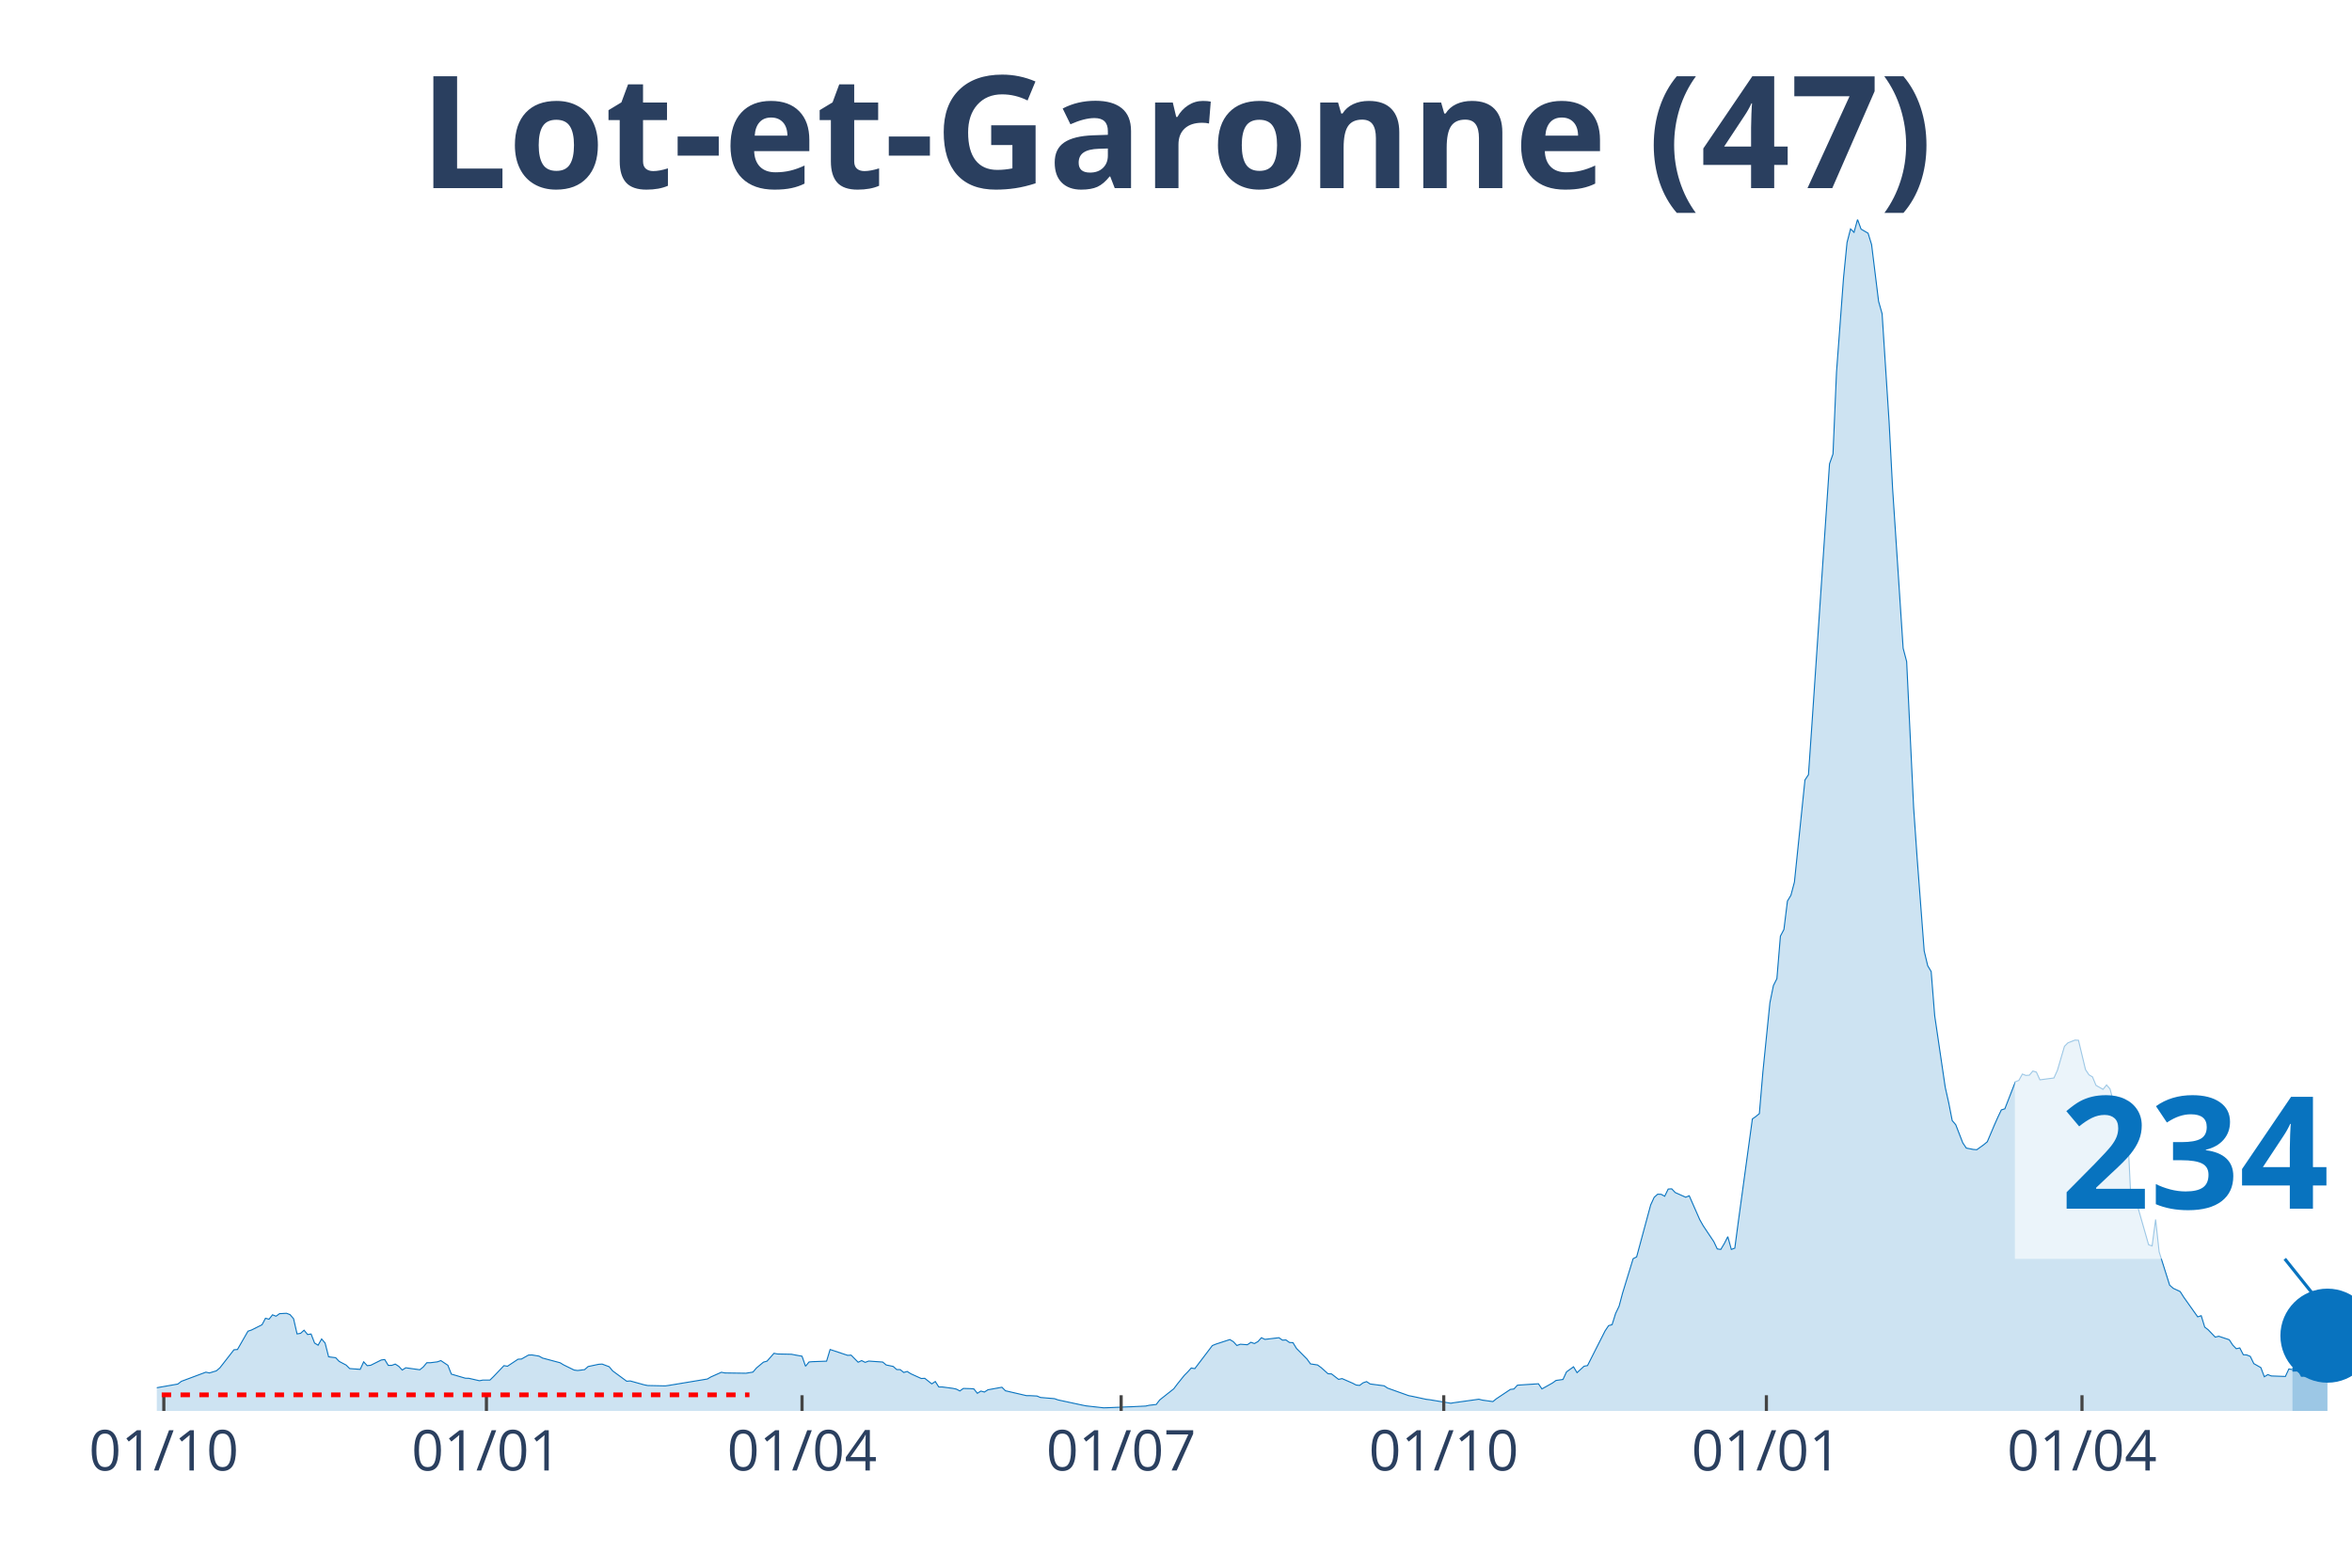
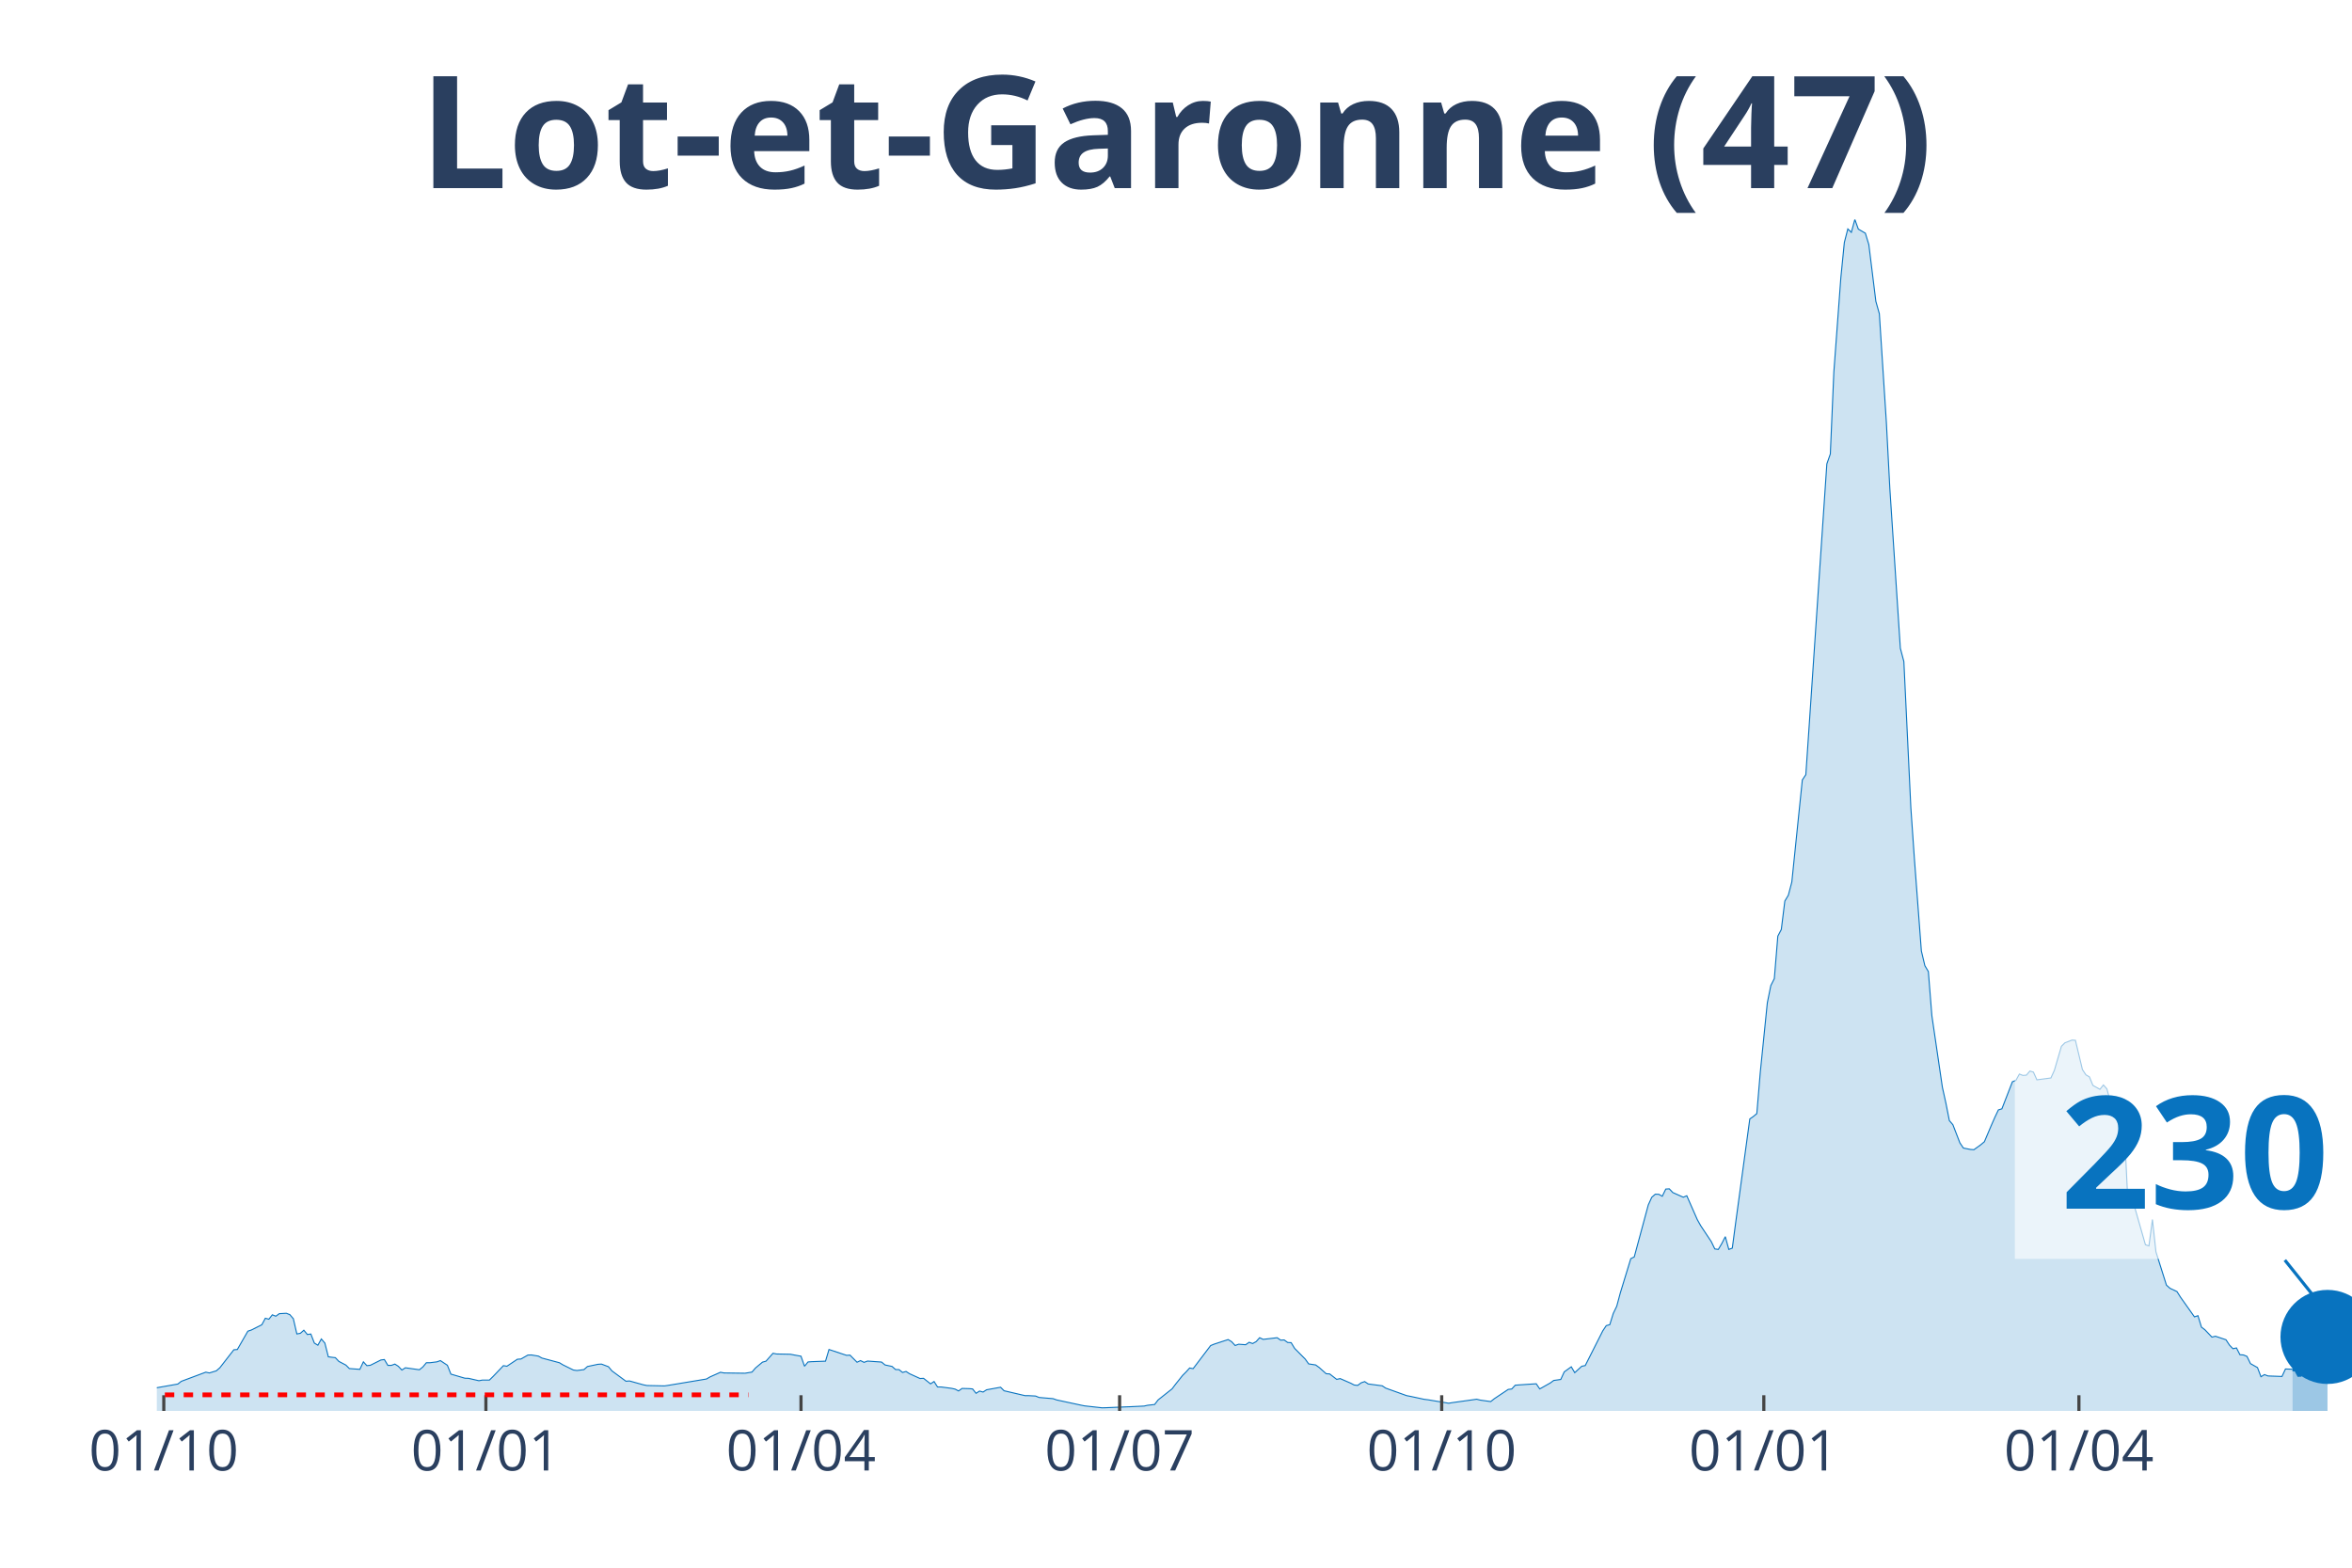
<svg xmlns="http://www.w3.org/2000/svg" class="main-svg" width="1125" height="750" style="" viewBox="0 0 750 500">
  <rect x="0" y="0" width="750" height="500" style="fill: rgb(0, 0, 0); fill-opacity: 0;" />
-   <defs id="defs-84e6a5">
+   <defs id="defs-ca5b47">
    <g class="clips">
-       <clipPath id="clip84e6a5xyplot" class="plotclip">
+       <clipPath id="clipca5b47xyplot" class="plotclip">
        <rect width="700" height="380" />
      </clipPath>
-       <clipPath class="axesclip" id="clip84e6a5x">
+       <clipPath class="axesclip" id="clipca5b47x">
        <rect x="50" y="0" width="700" height="500" />
      </clipPath>
-       <clipPath class="axesclip" id="clip84e6a5y">
+       <clipPath class="axesclip" id="clipca5b47y">
        <rect x="0" y="70" width="750" height="380" />
      </clipPath>
-       <clipPath class="axesclip" id="clip84e6a5xy">
+       <clipPath class="axesclip" id="clipca5b47xy">
        <rect x="50" y="70" width="700" height="380" />
      </clipPath>
    </g>
    <g class="gradients" />
  </defs>
  <g class="bglayer">
    <rect class="bg" x="50" y="70" width="700" height="380" style="fill: rgb(0, 0, 0); fill-opacity: 0; stroke-width: 0;" />
  </g>
  <g class="layer-below">
    <g class="imagelayer" />
    <g class="shapelayer" />
  </g>
  <g class="cartesianlayer">
    <g class="subplot xy">
      <g class="layer-subplot">
        <g class="shapelayer" />
        <g class="imagelayer" />
      </g>
      <g class="gridlayer">
        <g class="x">
-           <path class="xgrid crisp" transform="translate(52.24,0)" d="M0,70v380" style="stroke: rgb(255, 255, 255); stroke-opacity: 1; stroke-width: 1px;" />
-           <path class="xgrid crisp" transform="translate(155.11,0)" d="M0,70v380" style="stroke: rgb(255, 255, 255); stroke-opacity: 1; stroke-width: 1px;" />
-           <path class="xgrid crisp" transform="translate(255.75,0)" d="M0,70v380" style="stroke: rgb(255, 255, 255); stroke-opacity: 1; stroke-width: 1px;" />
-           <path class="xgrid crisp" transform="translate(357.51,0)" d="M0,70v380" style="stroke: rgb(255, 255, 255); stroke-opacity: 1; stroke-width: 1px;" />
-           <path class="xgrid crisp" transform="translate(460.38,0)" d="M0,70v380" style="stroke: rgb(255, 255, 255); stroke-opacity: 1; stroke-width: 1px;" />
-           <path class="xgrid crisp" transform="translate(563.26,0)" d="M0,70v380" style="stroke: rgb(255, 255, 255); stroke-opacity: 1; stroke-width: 1px;" />
-           <path class="xgrid crisp" transform="translate(663.9,0)" d="M0,70v380" style="stroke: rgb(255, 255, 255); stroke-opacity: 1; stroke-width: 1px;" />
+           <path class="xgrid crisp" transform="translate(52.23,0)" d="M0,70v380" style="stroke: rgb(255, 255, 255); stroke-opacity: 1; stroke-width: 1px;" />
+           <path class="xgrid crisp" transform="translate(154.94,0)" d="M0,70v380" style="stroke: rgb(255, 255, 255); stroke-opacity: 1; stroke-width: 1px;" />
+           <path class="xgrid crisp" transform="translate(255.42,0)" d="M0,70v380" style="stroke: rgb(255, 255, 255); stroke-opacity: 1; stroke-width: 1px;" />
+           <path class="xgrid crisp" transform="translate(357.02,0)" d="M0,70v380" style="stroke: rgb(255, 255, 255); stroke-opacity: 1; stroke-width: 1px;" />
+           <path class="xgrid crisp" transform="translate(459.73,0)" d="M0,70v380" style="stroke: rgb(255, 255, 255); stroke-opacity: 1; stroke-width: 1px;" />
+           <path class="xgrid crisp" transform="translate(562.44,0)" d="M0,70v380" style="stroke: rgb(255, 255, 255); stroke-opacity: 1; stroke-width: 1px;" />
+           <path class="xgrid crisp" transform="translate(662.92,0)" d="M0,70v380" style="stroke: rgb(255, 255, 255); stroke-opacity: 1; stroke-width: 1px;" />
        </g>
        <g class="y" />
      </g>
      <g class="zerolinelayer" />
      <path class="xlines-below" />
      <path class="ylines-below" />
      <g class="overlines-below" />
      <g class="xaxislayer-below" />
      <g class="yaxislayer-below" />
      <g class="overaxes-below" />
-       <g class="plot" transform="translate(50, 70)" clip-path="url('#clip84e6a5xyplot')">
+       <g class="plot" transform="translate(50, 70)" clip-path="url('#clipca5b47xyplot')">
        <g class="scatterlayer mlayer">
-           <g class="trace scatter tracefba216" style="stroke-miterlimit: 2;">
+           <g class="trace scatter trace626e52" style="stroke-miterlimit: 2;">
            <g class="fills">
              <g>
-                 <path class="js-fill" d="M680.99,380L-152.08,380L-152.08,379.81L-51.44,378.91L-50.32,378.48L-40.26,374.88L-39.14,375.06L-35.78,375.31L-34.66,374.91L-26.84,373.11L-25.72,373.26L-15.65,374.41L-14.54,374.26L-12.3,373.88L-11.18,373.14L-6.71,373.42L-5.59,373.39L-2.24,373.04L-1.12,372.8L6.71,371.43L7.83,370.56L15.65,367.64L16.77,367.89L19.01,367.21L20.13,366.24L24.6,360.5L25.72,360.41L29.07,354.57L30.19,354.2L33.55,352.52L34.66,350.44L35.78,350.75L36.9,349.35L38.02,349.79L39.14,348.98L41.37,348.86L42.49,349.29L43.61,350.59L44.73,355.44L45.85,355.25L46.96,354.26L48.08,355.63L49.2,355.47L50.32,358.36L51.44,359.04L52.56,357.05L53.67,358.36L54.79,362.74L55.91,362.89L57.03,363.02L58.15,364.2L60.38,365.38L61.5,366.49L64.86,366.74L65.97,364.35L67.09,365.56L68.21,365.44L71.57,363.76L72.68,363.61L73.8,365.47L74.92,365.47L76.04,365.06L77.16,365.78L78.27,366.96L79.39,366.24L83.87,366.87L84.98,365.97L86.1,364.63L87.22,364.63L89.46,364.35L90.58,363.95L92.81,365.44L93.93,368.26L98.4,369.57L99.52,369.6L102.88,370.37L103.99,370.16L106.23,370.16L107.35,369.07L110.7,365.56L111.82,365.75L115.18,363.51L116.29,363.45L118.53,362.18L119.65,362.15L121.88,362.52L123,363.14L128.59,364.63L129.71,365.31L133.07,366.96L134.19,367.11L136.42,366.83L137.54,365.84L140.89,365.13L142.01,365.06L144.25,365.9L145.37,367.24L149.84,370.53L150.96,370.44L155.43,371.68L156.55,371.9L162.14,372.02L163.26,371.86L175.56,369.82L176.68,369.16L180.03,367.67L181.15,367.89L187.86,367.98L188.98,367.8L190.1,367.61L191.21,366.31L193.45,364.44L194.57,364.13L196.81,361.62L197.92,361.84L202.4,361.93L203.51,362.15L205.75,362.55L206.87,365.75L207.99,364.38L209.11,364.29L213.58,364.13L214.7,360.41L220.29,362.27L221.41,362.21L223.64,364.47L224.76,363.95L225.88,364.51L227,364.1L231.47,364.41L232.59,365.34L234.82,365.81L235.94,366.8L237.06,366.83L238.18,367.73L239.3,367.42L240.42,368.14L243.77,369.66L244.89,369.6L247.12,371.37L248.24,370.62L249.36,372.36L250.48,372.36L253.83,372.8L254.95,373.04L256.07,373.63L257.19,372.83L259.42,372.89L260.54,372.98L261.66,374.38L262.78,373.67L263.9,373.98L265.02,373.26L269.49,372.45L270.61,373.57L277.32,375.13L278.43,375.13L280.67,375.25L281.79,375.71L286.26,376.09L287.38,376.49L295.21,378.17L296.33,378.39L301.92,379.01L303.04,378.98L309.74,378.7L310.86,378.66L315.34,378.45L316.45,378.2L318.69,377.95L319.81,376.49L324.28,372.95L325.4,371.46L327.64,368.67L328.75,367.55L329.87,366.31L330.99,366.52L336.58,359.16L337.7,358.7L342.17,357.24L343.29,357.92L344.41,359.13L345.53,358.73L347.76,358.89L348.88,358.11L350,358.51L351.12,357.89L352.24,356.65L353.35,357.18L357.83,356.65L358.95,357.43L360.06,357.36L361.18,358.17L362.3,358.23L363.42,360.07L366.77,363.45L367.89,365L370.13,365.34L371.25,366.15L373.48,368.14L374.6,368.2L376.84,369.94L377.96,369.69L381.31,371.15L382.43,371.74L383.55,371.86L384.66,371.03L385.78,370.65L386.9,371.4L391.37,371.99L392.49,372.73L399.2,375.13L400.32,375.34L404.79,376.3L405.91,376.43L412.62,377.55L413.74,377.36L421.57,376.27L422.68,376.55L426.04,377.02L427.16,376.12L431.63,373.14L432.75,373.01L433.87,371.8L434.98,371.71L440.58,371.34L441.69,372.98L445.05,371.09L446.17,370.28L448.4,369.97L449.52,367.55L451.76,365.93L452.88,367.8L455.11,365.75L456.23,365.53L461.82,354.48L462.94,352.8L464.06,352.49L465.18,348.92L466.29,346.59L467.41,342.4L470.77,331.44L471.88,330.88L476.36,314.3L477.48,311.87L478.59,310.88L479.71,310.91L480.83,311.53L481.95,309.24L483.07,309.17L484.19,310.35L487.54,311.84L488.66,311.38L492.01,318.99L493.13,320.97L496.49,326L497.6,328.33L498.72,328.49L499.84,326.62L500.96,324.42L502.08,328.49L503.19,328.08L504.31,319.64L508.79,286.88L509.9,286.1L511.02,285.17L512.14,271.94L514.38,249.83L515.5,244.34L516.61,242.13L517.73,228.57L518.85,226.45L519.97,217.39L521.09,215.52L522.2,211.33L524.44,189.63L525.56,178.76L526.68,177.08L527.8,160.78L532.27,94.49L533.39,77.94L534.5,74.8L535.62,48.69L537.86,18.6L538.98,7.33L540.1,3.01L541.21,4.1L542.33,0L543.45,3.07L545.69,4.38L546.81,8.01L549.04,26.11L550.16,30.06L552.4,64.68L553.51,85.82L556.87,136.75L557.99,141L560.22,187.67L561.34,203.76L563.58,233.28L564.7,238L565.81,239.87L566.93,253.93L570.29,276.76L571.41,281.76L572.52,287.41L573.64,288.71L575.88,294.49L577,296.16L579.23,296.6L580.35,296.69L582.59,295.08L583.71,294.14L585.94,288.87L587.06,286.35L588.18,283.99L589.3,283.65L592.65,275.02L593.77,274.58L594.89,272.56L596.01,273L597.12,272.91L598.24,271.6L599.36,271.94L600.48,274.4L604.95,273.81L606.07,271.35L608.31,263.71L609.42,262.6L611.66,261.73L612.78,261.79L615.02,271.14L616.13,272.81L617.25,273.46L618.37,276.17L620.61,277.44L621.73,276.04L622.84,277.31L623.96,281.51L626.2,287.62L627.32,290.2L628.43,290.67L629.55,313.43L630.67,312.12L631.79,315.29L635.14,327L636.26,327.37L637.38,318.95L638.5,329.26L641.85,339.88L642.97,340.88L645.21,341.93L646.33,343.7L650.8,350L651.92,349.63L653.04,353.27L654.15,354.13L656.39,356.46L657.51,356.18L660.86,357.3L661.98,359.01L663.1,360.16L664.22,359.91L665.34,362.08L666.45,362.15L667.57,362.61L668.69,364.91L670.93,366.18L672.04,369.1L673.16,368.42L674.28,368.85L678.75,369.01L679.87,366.62L680.99,366.8" style="fill: rgb(8, 115, 191); fill-opacity: 0.2; stroke-width: 0;" />
+                 <path class="js-fill" d="M681.02,380L-151.83,380L-151.83,379.81L-51.36,378.91L-50.24,378.48L-40.19,374.88L-39.07,375.06L-35.73,375.31L-34.61,374.91L-26.79,373.11L-25.68,373.26L-15.63,374.41L-14.51,374.26L-12.28,373.88L-11.16,373.14L-6.7,373.42L-5.58,373.39L-2.23,373.04L-1.12,372.8L6.7,371.43L7.81,370.56L15.63,367.64L16.75,367.89L18.98,367.21L20.1,366.24L24.56,360.5L25.68,360.41L29.03,354.57L30.14,354.2L33.49,352.52L34.61,350.44L35.73,350.75L36.84,349.35L37.96,349.79L39.07,348.98L41.31,348.86L42.42,349.29L43.54,350.59L44.66,355.44L45.77,355.25L46.89,354.26L48.01,355.63L49.12,355.47L50.24,358.36L51.36,359.04L52.47,357.05L53.59,358.36L54.7,362.74L55.82,362.89L56.94,363.02L58.05,364.2L60.29,365.38L61.4,366.49L64.75,366.74L65.87,364.35L66.99,365.56L68.1,365.44L71.45,363.76L72.57,363.61L73.68,365.47L74.8,365.47L75.92,365.06L77.03,365.78L78.15,366.96L79.27,366.24L83.73,366.87L84.85,365.97L85.96,364.63L87.08,364.63L89.31,364.35L90.43,363.95L92.66,365.44L93.78,368.26L98.25,369.57L99.36,369.6L102.71,370.37L103.83,370.16L106.06,370.16L107.18,369.07L110.53,365.56L111.64,365.75L114.99,363.51L116.11,363.45L118.34,362.18L119.46,362.15L121.69,362.52L122.81,363.14L128.39,364.63L129.51,365.31L132.85,366.96L133.97,367.11L136.2,366.83L137.32,365.84L140.67,365.13L141.79,365.06L144.02,365.9L145.14,367.24L149.6,370.53L150.72,370.44L155.18,371.68L156.3,371.9L161.88,372.02L163,371.86L175.28,369.82L176.4,369.16L179.74,367.67L180.86,367.89L187.56,367.98L188.68,367.8L189.79,367.61L190.91,366.31L193.14,364.44L194.26,364.13L196.49,361.62L197.61,361.84L202.07,361.93L203.19,362.15L205.42,362.55L206.54,365.75L207.66,364.38L208.77,364.29L213.24,364.13L214.35,360.41L219.94,362.27L221.05,362.21L223.29,364.47L224.4,363.95L225.52,364.51L226.63,364.1L231.1,364.41L232.22,365.34L234.45,365.81L235.57,366.8L236.68,366.83L237.8,367.73L238.92,367.42L240.03,368.14L243.38,369.66L244.5,369.6L246.73,371.37L247.85,370.62L248.96,372.36L250.08,372.36L253.43,372.8L254.55,373.04L255.66,373.63L256.78,372.83L259.01,372.89L260.13,372.98L261.24,374.38L262.36,373.67L263.48,373.98L264.59,373.26L269.06,372.45L270.18,373.57L276.87,375.13L277.99,375.13L280.22,375.25L281.34,375.71L285.81,376.09L286.92,376.49L294.74,378.17L295.85,378.39L301.44,379.01L302.55,378.98L309.25,378.7L310.37,378.66L314.83,378.45L315.95,378.2L318.18,377.95L319.3,376.49L323.76,372.95L324.88,371.46L327.11,368.67L328.23,367.55L329.35,366.31L330.46,366.52L336.04,359.16L337.16,358.7L341.63,357.24L342.74,357.92L343.86,359.13L344.98,358.73L347.21,358.89L348.33,358.11L349.44,358.51L350.56,357.89L351.67,356.65L352.79,357.18L357.26,356.65L358.37,357.43L359.49,357.36L360.61,358.17L361.72,358.23L362.84,360.07L366.19,363.45L367.3,365L369.54,365.34L370.65,366.15L372.89,368.14L374,368.2L376.24,369.94L377.35,369.69L380.7,371.15L381.82,371.74L382.93,371.86L384.05,371.03L385.17,370.65L386.28,371.4L390.75,371.99L391.87,372.73L398.56,375.13L399.68,375.34L404.15,376.3L405.26,376.43L411.96,377.55L413.08,377.36L420.89,376.27L422.01,376.55L425.36,377.02L426.48,376.12L430.94,373.14L432.06,373.01L433.17,371.8L434.29,371.71L439.87,371.34L440.99,372.98L444.34,371.09L445.45,370.28L447.69,369.97L448.8,367.55L451.04,365.93L452.15,367.8L454.39,365.75L455.5,365.53L461.08,354.48L462.2,352.8L463.32,352.49L464.43,348.92L465.55,346.59L466.67,342.4L470.02,331.44L471.13,330.88L475.6,314.3L476.71,311.87L477.83,310.88L478.95,310.91L480.06,311.53L481.18,309.24L482.3,309.17L483.41,310.35L486.76,311.84L487.88,311.38L491.23,318.99L492.34,320.97L495.69,326L496.81,328.33L497.93,328.49L499.04,326.62L500.16,324.42L501.28,328.49L502.39,328.08L503.51,319.64L507.97,286.88L509.09,286.1L510.21,285.17L511.32,271.94L513.56,249.83L514.67,244.34L515.79,242.13L516.91,228.57L518.02,226.45L519.14,217.39L520.26,215.52L521.37,211.33L523.6,189.63L524.72,178.76L525.84,177.08L526.95,160.78L531.42,94.49L532.54,77.94L533.65,74.8L534.77,48.69L537,18.6L538.12,7.33L539.23,3.01L540.35,4.1L541.47,0L542.58,3.07L544.82,4.38L545.93,8.01L548.17,26.11L549.28,30.06L551.52,64.68L552.63,85.82L555.98,136.75L557.1,141L559.33,187.67L560.45,203.76L562.68,233.28L563.8,238L564.91,239.87L566.03,253.93L569.38,276.76L570.49,281.76L571.61,287.41L572.73,288.71L574.96,294.49L576.08,296.16L578.31,296.6L579.43,296.69L581.66,295.08L582.78,294.14L585.01,288.87L586.12,286.35L587.24,283.99L588.36,283.65L591.71,275.02L592.82,274.58L593.94,272.56L595.06,273L596.17,272.91L597.29,271.6L598.41,271.94L599.52,274.4L603.99,273.81L605.1,271.35L607.34,263.71L608.45,262.6L610.69,261.73L611.8,261.79L614.04,271.14L615.15,272.81L616.27,273.46L617.38,276.17L619.62,277.44L620.73,276.04L621.85,277.31L622.97,281.51L625.2,287.62L626.32,290.2L627.43,290.67L628.55,313.43L629.67,312.12L630.78,315.29L634.13,327L635.25,327.37L636.36,318.95L637.48,329.26L640.83,339.88L641.95,340.88L644.18,341.93L645.3,343.7L649.76,350L650.88,349.63L651.99,353.27L653.11,354.13L655.34,356.46L656.46,356.18L659.81,357.3L660.93,359.01L662.04,360.16L663.16,359.91L664.27,362.08L665.39,362.15L666.51,362.61L667.62,364.91L669.86,366.18L670.97,369.1L672.09,368.42L673.21,368.85L677.67,369.01L678.79,366.62L681.02,366.71" style="fill: rgb(8, 115, 191); fill-opacity: 0.2; stroke-width: 0;" />
              </g>
            </g>
            <g class="errorbars" />
            <g class="lines">
-               <path class="js-line" d="M-152.08,379.81L-51.44,378.91L-50.32,378.48L-40.26,374.88L-39.14,375.06L-35.78,375.31L-34.66,374.91L-26.84,373.11L-25.72,373.26L-15.65,374.41L-14.54,374.26L-12.3,373.88L-11.18,373.14L-6.71,373.42L-5.59,373.39L-2.24,373.04L-1.12,372.8L6.71,371.43L7.83,370.56L15.65,367.64L16.77,367.89L19.01,367.21L20.13,366.24L24.6,360.5L25.72,360.41L29.07,354.57L30.19,354.2L33.55,352.52L34.66,350.44L35.78,350.75L36.9,349.35L38.02,349.79L39.14,348.98L41.37,348.86L42.49,349.29L43.61,350.59L44.73,355.44L45.85,355.25L46.96,354.26L48.08,355.63L49.2,355.47L50.32,358.36L51.44,359.04L52.56,357.05L53.67,358.36L54.79,362.74L55.91,362.89L57.03,363.02L58.15,364.2L60.38,365.38L61.5,366.49L64.86,366.74L65.97,364.35L67.09,365.56L68.21,365.44L71.57,363.76L72.68,363.61L73.8,365.47L74.92,365.47L76.04,365.06L77.16,365.78L78.27,366.96L79.39,366.24L83.87,366.87L84.98,365.97L86.1,364.63L87.22,364.63L89.46,364.35L90.58,363.95L92.81,365.44L93.93,368.26L98.4,369.57L99.52,369.6L102.88,370.37L103.99,370.16L106.23,370.16L107.35,369.07L110.7,365.56L111.82,365.75L115.18,363.51L116.29,363.45L118.53,362.18L119.65,362.15L121.88,362.52L123,363.14L128.59,364.63L129.71,365.31L133.07,366.96L134.19,367.11L136.42,366.83L137.54,365.84L140.89,365.13L142.01,365.06L144.25,365.9L145.37,367.24L149.84,370.53L150.96,370.44L155.43,371.68L156.55,371.9L162.14,372.02L163.26,371.86L175.56,369.82L176.68,369.16L180.03,367.67L181.15,367.89L187.86,367.98L188.98,367.8L190.1,367.61L191.21,366.31L193.45,364.44L194.57,364.13L196.81,361.62L197.92,361.84L202.4,361.93L203.51,362.15L205.75,362.55L206.87,365.75L207.99,364.38L209.11,364.29L213.58,364.13L214.7,360.41L220.29,362.27L221.41,362.21L223.64,364.47L224.76,363.95L225.88,364.51L227,364.1L231.47,364.41L232.59,365.34L234.82,365.81L235.94,366.8L237.06,366.83L238.18,367.73L239.3,367.42L240.42,368.14L243.77,369.66L244.89,369.6L247.12,371.37L248.24,370.62L249.36,372.36L250.48,372.36L253.83,372.8L254.95,373.04L256.07,373.63L257.19,372.83L259.42,372.89L260.54,372.98L261.66,374.38L262.78,373.67L263.9,373.98L265.02,373.26L269.49,372.45L270.61,373.57L277.32,375.13L278.43,375.13L280.67,375.25L281.79,375.71L286.26,376.09L287.38,376.49L295.21,378.17L296.33,378.39L301.92,379.01L303.04,378.98L309.74,378.7L310.86,378.66L315.34,378.45L316.45,378.2L318.69,377.95L319.81,376.49L324.28,372.95L325.4,371.46L327.64,368.67L328.75,367.55L329.87,366.31L330.99,366.52L336.58,359.16L337.7,358.7L342.17,357.24L343.29,357.92L344.41,359.13L345.53,358.73L347.76,358.89L348.88,358.11L350,358.51L351.12,357.89L352.24,356.65L353.35,357.18L357.83,356.65L358.95,357.43L360.06,357.36L361.18,358.17L362.3,358.23L363.42,360.07L366.77,363.45L367.89,365L370.13,365.34L371.25,366.15L373.48,368.14L374.6,368.2L376.84,369.94L377.96,369.69L381.31,371.15L382.43,371.74L383.55,371.86L384.66,371.03L385.78,370.65L386.9,371.4L391.37,371.99L392.49,372.73L399.2,375.13L400.32,375.34L404.79,376.3L405.91,376.43L412.62,377.55L413.74,377.36L421.57,376.27L422.68,376.55L426.04,377.02L427.16,376.12L431.63,373.14L432.75,373.01L433.87,371.8L434.98,371.71L440.58,371.34L441.69,372.98L445.05,371.09L446.17,370.28L448.4,369.97L449.52,367.55L451.76,365.93L452.88,367.8L455.11,365.75L456.23,365.53L461.82,354.48L462.94,352.8L464.06,352.49L465.18,348.92L466.29,346.59L467.41,342.4L470.77,331.44L471.88,330.88L476.36,314.3L477.48,311.87L478.59,310.88L479.71,310.91L480.83,311.53L481.95,309.24L483.07,309.17L484.19,310.35L487.54,311.84L488.66,311.38L492.01,318.99L493.13,320.97L496.49,326L497.6,328.33L498.72,328.49L499.84,326.62L500.96,324.42L502.08,328.49L503.19,328.08L504.31,319.64L508.79,286.88L509.9,286.1L511.02,285.17L512.14,271.94L514.38,249.83L515.5,244.34L516.61,242.13L517.73,228.57L518.85,226.45L519.97,217.39L521.09,215.52L522.2,211.33L524.44,189.63L525.56,178.76L526.68,177.08L527.8,160.78L532.27,94.49L533.39,77.94L534.5,74.8L535.62,48.69L537.86,18.6L538.98,7.33L540.1,3.01L541.21,4.1L542.33,0L543.45,3.07L545.69,4.38L546.81,8.01L549.04,26.11L550.16,30.06L552.4,64.68L553.51,85.82L556.87,136.75L557.99,141L560.22,187.67L561.34,203.76L563.58,233.28L564.7,238L565.81,239.87L566.93,253.93L570.29,276.76L571.41,281.76L572.52,287.41L573.64,288.71L575.88,294.49L577,296.16L579.23,296.6L580.35,296.69L582.59,295.08L583.71,294.14L585.94,288.87L587.06,286.35L588.18,283.99L589.3,283.65L592.65,275.02L593.77,274.58L594.89,272.56L596.01,273L597.12,272.91L598.24,271.6L599.36,271.94L600.48,274.4L604.95,273.81L606.07,271.35L608.31,263.71L609.42,262.6L611.66,261.73L612.78,261.79L615.02,271.14L616.13,272.81L617.25,273.46L618.37,276.17L620.61,277.44L621.73,276.04L622.84,277.31L623.96,281.51L626.2,287.62L627.32,290.2L628.43,290.67L629.55,313.43L630.67,312.12L631.79,315.29L635.14,327L636.26,327.37L637.38,318.95L638.5,329.26L641.85,339.88L642.97,340.88L645.21,341.93L646.33,343.7L650.8,350L651.92,349.63L653.04,353.27L654.15,354.13L656.39,356.46L657.51,356.18L660.86,357.3L661.98,359.01L663.1,360.16L664.22,359.91L665.34,362.08L666.45,362.15L667.57,362.61L668.69,364.91L670.93,366.18L672.04,369.1L673.16,368.42L674.28,368.85L678.75,369.01L679.87,366.62L680.99,366.8" style="vector-effect: non-scaling-stroke; fill: none; stroke: rgb(8, 115, 191); stroke-opacity: 1; stroke-width: 0.5px; opacity: 1;" />
+               <path class="js-line" d="M-151.83,379.81L-51.36,378.91L-50.24,378.48L-40.19,374.88L-39.07,375.06L-35.73,375.31L-34.61,374.91L-26.79,373.11L-25.68,373.26L-15.63,374.41L-14.51,374.26L-12.28,373.88L-11.16,373.14L-6.7,373.42L-5.58,373.39L-2.23,373.04L-1.12,372.8L6.7,371.43L7.81,370.56L15.63,367.64L16.75,367.89L18.98,367.21L20.1,366.24L24.56,360.5L25.68,360.41L29.03,354.57L30.14,354.2L33.49,352.52L34.61,350.44L35.73,350.75L36.84,349.35L37.96,349.79L39.07,348.98L41.31,348.86L42.42,349.29L43.54,350.59L44.66,355.44L45.77,355.25L46.89,354.26L48.01,355.63L49.12,355.47L50.24,358.36L51.36,359.04L52.47,357.05L53.59,358.36L54.7,362.74L55.82,362.89L56.94,363.02L58.05,364.2L60.29,365.38L61.4,366.49L64.75,366.74L65.87,364.35L66.99,365.56L68.1,365.44L71.45,363.76L72.57,363.61L73.68,365.47L74.8,365.47L75.92,365.06L77.03,365.78L78.15,366.96L79.27,366.24L83.73,366.87L84.85,365.97L85.96,364.63L87.08,364.63L89.31,364.35L90.43,363.95L92.66,365.44L93.78,368.26L98.25,369.57L99.36,369.6L102.71,370.37L103.83,370.16L106.06,370.16L107.18,369.07L110.53,365.56L111.64,365.75L114.99,363.51L116.11,363.45L118.34,362.18L119.46,362.15L121.69,362.52L122.81,363.14L128.39,364.63L129.51,365.31L132.85,366.96L133.97,367.11L136.2,366.83L137.32,365.84L140.67,365.13L141.79,365.06L144.02,365.9L145.14,367.24L149.6,370.53L150.72,370.44L155.18,371.68L156.3,371.9L161.88,372.02L163,371.86L175.28,369.82L176.4,369.16L179.74,367.67L180.86,367.89L187.56,367.98L188.68,367.8L189.79,367.61L190.91,366.31L193.14,364.44L194.26,364.13L196.49,361.62L197.61,361.84L202.07,361.93L203.19,362.15L205.42,362.55L206.54,365.75L207.66,364.38L208.77,364.29L213.24,364.13L214.35,360.41L219.94,362.27L221.05,362.21L223.29,364.47L224.4,363.95L225.52,364.51L226.63,364.1L231.1,364.41L232.22,365.34L234.45,365.81L235.57,366.8L236.68,366.83L237.8,367.73L238.92,367.42L240.03,368.14L243.38,369.66L244.5,369.6L246.73,371.37L247.85,370.62L248.96,372.36L250.08,372.36L253.43,372.8L254.55,373.04L255.66,373.63L256.78,372.83L259.01,372.89L260.13,372.98L261.24,374.38L262.36,373.67L263.48,373.98L264.59,373.26L269.06,372.45L270.18,373.57L276.87,375.13L277.99,375.13L280.22,375.25L281.34,375.71L285.81,376.09L286.92,376.49L294.74,378.17L295.85,378.39L301.44,379.01L302.55,378.98L309.25,378.7L310.37,378.66L314.83,378.45L315.95,378.2L318.18,377.95L319.3,376.49L323.76,372.95L324.88,371.46L327.11,368.67L328.23,367.55L329.35,366.31L330.46,366.52L336.04,359.16L337.16,358.7L341.63,357.24L342.74,357.92L343.86,359.13L344.98,358.73L347.21,358.89L348.33,358.11L349.44,358.51L350.56,357.89L351.67,356.65L352.79,357.18L357.26,356.65L358.37,357.43L359.49,357.36L360.61,358.17L361.72,358.23L362.84,360.07L366.19,363.45L367.3,365L369.54,365.34L370.65,366.15L372.89,368.14L374,368.2L376.24,369.94L377.35,369.69L380.7,371.15L381.82,371.74L382.93,371.86L384.05,371.03L385.17,370.65L386.28,371.4L390.75,371.99L391.87,372.73L398.56,375.13L399.68,375.34L404.15,376.3L405.26,376.43L411.96,377.55L413.08,377.36L420.89,376.27L422.01,376.55L425.36,377.02L426.48,376.12L430.94,373.14L432.06,373.01L433.17,371.8L434.29,371.71L439.87,371.34L440.99,372.98L444.34,371.09L445.45,370.28L447.69,369.97L448.8,367.55L451.04,365.93L452.15,367.8L454.39,365.75L455.5,365.53L461.08,354.48L462.2,352.8L463.32,352.49L464.43,348.92L465.55,346.59L466.67,342.4L470.02,331.44L471.13,330.88L475.6,314.3L476.71,311.87L477.83,310.88L478.95,310.91L480.06,311.53L481.18,309.24L482.3,309.17L483.41,310.35L486.76,311.84L487.88,311.38L491.23,318.99L492.34,320.97L495.69,326L496.81,328.33L497.93,328.49L499.04,326.62L500.16,324.42L501.28,328.49L502.39,328.08L503.51,319.64L507.97,286.88L509.09,286.1L510.21,285.17L511.32,271.94L513.56,249.83L514.67,244.34L515.79,242.13L516.91,228.57L518.02,226.45L519.14,217.39L520.26,215.52L521.37,211.33L523.6,189.63L524.72,178.76L525.84,177.08L526.95,160.78L531.42,94.49L532.54,77.94L533.65,74.8L534.77,48.69L537,18.6L538.12,7.33L539.23,3.01L540.35,4.1L541.47,0L542.58,3.07L544.82,4.38L545.93,8.01L548.17,26.11L549.28,30.06L551.52,64.68L552.63,85.82L555.98,136.75L557.1,141L559.33,187.67L560.45,203.76L562.68,233.28L563.8,238L564.91,239.87L566.03,253.93L569.38,276.76L570.49,281.76L571.61,287.41L572.73,288.71L574.96,294.49L576.08,296.16L578.31,296.6L579.43,296.69L581.66,295.08L582.78,294.14L585.01,288.87L586.12,286.35L587.24,283.99L588.36,283.65L591.71,275.02L592.82,274.58L593.94,272.56L595.06,273L596.17,272.91L597.29,271.6L598.41,271.94L599.52,274.4L603.99,273.81L605.1,271.35L607.34,263.71L608.45,262.6L610.69,261.73L611.8,261.79L614.04,271.14L615.15,272.81L616.27,273.46L617.38,276.17L619.62,277.44L620.73,276.04L621.85,277.31L622.97,281.51L625.2,287.62L626.32,290.2L627.43,290.67L628.55,313.43L629.67,312.12L630.78,315.29L634.13,327L635.25,327.37L636.36,318.95L637.48,329.26L640.83,339.88L641.95,340.88L644.18,341.93L645.3,343.7L649.76,350L650.88,349.63L651.99,353.27L653.11,354.13L655.34,356.46L656.46,356.18L659.81,357.3L660.93,359.01L662.04,360.16L663.16,359.91L664.27,362.08L665.39,362.15L666.51,362.61L667.62,364.91L669.86,366.18L670.97,369.1L672.09,368.42L673.21,368.85L677.67,369.01L678.79,366.62L681.02,366.71" style="vector-effect: non-scaling-stroke; fill: none; stroke: rgb(8, 115, 191); stroke-opacity: 1; stroke-width: 0.5px; opacity: 1;" />
            </g>
            <g class="points" />
            <g class="text" />
          </g>
-           <g class="trace scatter trace024726" style="stroke-miterlimit: 2;">
+           <g class="trace scatter trace71bb6b" style="stroke-miterlimit: 2;">
            <g class="fills">
              <g>
-                 <path class="js-fill" d="M692.17,380L680.99,380L680.99,366.8L683.23,366.74L684.35,368.82L686.58,363.76L687.7,363.57L691.05,361.74L692.17,356" style="fill: rgb(8, 115, 191); fill-opacity: 0.4; stroke-width: 0;" />
+                 <path class="js-fill" d="M692.19,380L681.02,380L681.02,366.71L682.14,366.74L683.25,368.82L685.49,363.76L686.6,363.57L688.84,362.15L689.95,361.71L691.07,355.97L692.19,356.4" style="fill: rgb(8, 115, 191); fill-opacity: 0.4; stroke-width: 0;" />
              </g>
            </g>
            <g class="errorbars" />
            <g class="lines">
-               <path class="js-line" d="M680.99,366.8L683.23,366.74L684.35,368.82L686.58,363.76L687.7,363.57L691.05,361.74L692.17,356" style="vector-effect: non-scaling-stroke; fill: none; stroke: rgb(8, 115, 191); stroke-opacity: 1; stroke-width: 2px; opacity: 1;" />
+               <path class="js-line" d="M681.02,366.71L682.14,366.74L683.25,368.82L685.49,363.76L686.6,363.57L688.84,362.15L689.95,361.71L691.07,355.97L692.19,356.4" style="vector-effect: non-scaling-stroke; fill: none; stroke: rgb(8, 115, 191); stroke-opacity: 1; stroke-width: 2px; opacity: 1;" />
            </g>
            <g class="points" />
            <g class="text" />
          </g>
-           <g class="trace scatter trace849ac0" style="stroke-miterlimit: 2; opacity: 1;">
+           <g class="trace scatter trace25d787" style="stroke-miterlimit: 2; opacity: 1;">
            <g class="fills" />
            <g class="errorbars" />
            <g class="lines" />
            <g class="points">
-               <path class="point" transform="translate(692.17,356)" d="M15,0A15,15 0 1,1 0,-15A15,15 0 0,1 15,0Z" style="opacity: 1; stroke-width: 0px; fill: rgb(8, 115, 191); fill-opacity: 1;" />
+               <path class="point" transform="translate(692.19,356.4)" d="M15,0A15,15 0 1,1 0,-15A15,15 0 0,1 15,0Z" style="opacity: 1; stroke-width: 0px; fill: rgb(8, 115, 191); fill-opacity: 1;" />
            </g>
            <g class="text" />
          </g>
        </g>
      </g>
      <g class="overplot" />
      <path class="xlines-above crisp" style="fill: none; stroke-width: 1px; stroke: rgb(0, 0, 0); stroke-opacity: 0;" d="" />
      <path class="ylines-above crisp" style="fill: none;" d="M0,0" />
      <g class="overlines-above" />
      <g class="xaxislayer-above">
-         <path class="xtick ticks crisp" d="M0,450v-5" transform="translate(52.24,0)" style="stroke: rgb(68, 68, 68); stroke-opacity: 1; stroke-width: 1px;" />
-         <path class="xtick ticks crisp" d="M0,450v-5" transform="translate(155.11,0)" style="stroke: rgb(68, 68, 68); stroke-opacity: 1; stroke-width: 1px;" />
-         <path class="xtick ticks crisp" d="M0,450v-5" transform="translate(255.75,0)" style="stroke: rgb(68, 68, 68); stroke-opacity: 1; stroke-width: 1px;" />
-         <path class="xtick ticks crisp" d="M0,450v-5" transform="translate(357.51,0)" style="stroke: rgb(68, 68, 68); stroke-opacity: 1; stroke-width: 1px;" />
-         <path class="xtick ticks crisp" d="M0,450v-5" transform="translate(460.38,0)" style="stroke: rgb(68, 68, 68); stroke-opacity: 1; stroke-width: 1px;" />
-         <path class="xtick ticks crisp" d="M0,450v-5" transform="translate(563.26,0)" style="stroke: rgb(68, 68, 68); stroke-opacity: 1; stroke-width: 1px;" />
-         <path class="xtick ticks crisp" d="M0,450v-5" transform="translate(663.9,0)" style="stroke: rgb(68, 68, 68); stroke-opacity: 1; stroke-width: 1px;" />
+         <path class="xtick ticks crisp" d="M0,450v-5" transform="translate(52.23,0)" style="stroke: rgb(68, 68, 68); stroke-opacity: 1; stroke-width: 1px;" />
+         <path class="xtick ticks crisp" d="M0,450v-5" transform="translate(154.94,0)" style="stroke: rgb(68, 68, 68); stroke-opacity: 1; stroke-width: 1px;" />
+         <path class="xtick ticks crisp" d="M0,450v-5" transform="translate(255.42,0)" style="stroke: rgb(68, 68, 68); stroke-opacity: 1; stroke-width: 1px;" />
+         <path class="xtick ticks crisp" d="M0,450v-5" transform="translate(357.02,0)" style="stroke: rgb(68, 68, 68); stroke-opacity: 1; stroke-width: 1px;" />
+         <path class="xtick ticks crisp" d="M0,450v-5" transform="translate(459.73,0)" style="stroke: rgb(68, 68, 68); stroke-opacity: 1; stroke-width: 1px;" />
+         <path class="xtick ticks crisp" d="M0,450v-5" transform="translate(562.44,0)" style="stroke: rgb(68, 68, 68); stroke-opacity: 1; stroke-width: 1px;" />
+         <path class="xtick ticks crisp" d="M0,450v-5" transform="translate(662.92,0)" style="stroke: rgb(68, 68, 68); stroke-opacity: 1; stroke-width: 1px;" />
        <g class="xtick">
-           <text text-anchor="middle" x="0" y="469" transform="translate(52.24,0)" style="font-family: 'Open Sans', verdana, arial, sans-serif; font-size: 18px; fill: rgb(42, 63, 95); fill-opacity: 1; white-space: pre;">01/10</text>
+           <text text-anchor="middle" x="0" y="469" transform="translate(52.23,0)" style="font-family: 'Open Sans', verdana, arial, sans-serif; font-size: 18px; fill: rgb(42, 63, 95); fill-opacity: 1; white-space: pre;">01/10</text>
        </g>
        <g class="xtick">
-           <text text-anchor="middle" x="0" y="469" transform="translate(155.11,0)" style="font-family: 'Open Sans', verdana, arial, sans-serif; font-size: 18px; fill: rgb(42, 63, 95); fill-opacity: 1; white-space: pre;">01/01</text>
+           <text text-anchor="middle" x="0" y="469" transform="translate(154.94,0)" style="font-family: 'Open Sans', verdana, arial, sans-serif; font-size: 18px; fill: rgb(42, 63, 95); fill-opacity: 1; white-space: pre;">01/01</text>
        </g>
        <g class="xtick">
-           <text text-anchor="middle" x="0" y="469" transform="translate(255.75,0)" style="font-family: 'Open Sans', verdana, arial, sans-serif; font-size: 18px; fill: rgb(42, 63, 95); fill-opacity: 1; white-space: pre;">01/04</text>
+           <text text-anchor="middle" x="0" y="469" transform="translate(255.42,0)" style="font-family: 'Open Sans', verdana, arial, sans-serif; font-size: 18px; fill: rgb(42, 63, 95); fill-opacity: 1; white-space: pre;">01/04</text>
        </g>
        <g class="xtick">
-           <text text-anchor="middle" x="0" y="469" transform="translate(357.51,0)" style="font-family: 'Open Sans', verdana, arial, sans-serif; font-size: 18px; fill: rgb(42, 63, 95); fill-opacity: 1; white-space: pre;">01/07</text>
+           <text text-anchor="middle" x="0" y="469" transform="translate(357.02,0)" style="font-family: 'Open Sans', verdana, arial, sans-serif; font-size: 18px; fill: rgb(42, 63, 95); fill-opacity: 1; white-space: pre;">01/07</text>
        </g>
        <g class="xtick">
-           <text text-anchor="middle" x="0" y="469" transform="translate(460.38,0)" style="font-family: 'Open Sans', verdana, arial, sans-serif; font-size: 18px; fill: rgb(42, 63, 95); fill-opacity: 1; white-space: pre;">01/10</text>
+           <text text-anchor="middle" x="0" y="469" transform="translate(459.73,0)" style="font-family: 'Open Sans', verdana, arial, sans-serif; font-size: 18px; fill: rgb(42, 63, 95); fill-opacity: 1; white-space: pre;">01/10</text>
        </g>
        <g class="xtick">
-           <text text-anchor="middle" x="0" y="469" transform="translate(563.26,0)" style="font-family: 'Open Sans', verdana, arial, sans-serif; font-size: 18px; fill: rgb(42, 63, 95); fill-opacity: 1; white-space: pre;">01/01</text>
+           <text text-anchor="middle" x="0" y="469" transform="translate(562.44,0)" style="font-family: 'Open Sans', verdana, arial, sans-serif; font-size: 18px; fill: rgb(42, 63, 95); fill-opacity: 1; white-space: pre;">01/01</text>
        </g>
        <g class="xtick">
-           <text text-anchor="middle" x="0" y="469" transform="translate(663.9,0)" style="font-family: 'Open Sans', verdana, arial, sans-serif; font-size: 18px; fill: rgb(42, 63, 95); fill-opacity: 1; white-space: pre;">01/04</text>
+           <text text-anchor="middle" x="0" y="469" transform="translate(662.92,0)" style="font-family: 'Open Sans', verdana, arial, sans-serif; font-size: 18px; fill: rgb(42, 63, 95); fill-opacity: 1; white-space: pre;">01/04</text>
        </g>
      </g>
      <g class="yaxislayer-above" />
      <g class="overaxes-above" />
    </g>
  </g>
  <g class="polarlayer" />
  <g class="ternarylayer" />
  <g class="geolayer" />
  <g class="funnelarealayer" />
  <g class="pielayer" />
  <g class="treemaplayer" />
  <g class="sunburstlayer" />
  <g class="glimages" />
-   <defs id="topdefs-84e6a5">
+   <defs id="topdefs-ca5b47">
    <g class="clips" />
  </defs>
  <g class="layer-above">
    <g class="imagelayer" />
    <g class="shapelayer">
-       <path data-index="0" fill-rule="evenodd" d="M-578.43,444.87L238.98,444.87" clip-path="url('#clip84e6a5xy')" style="opacity: 1; stroke: rgb(255, 0, 0); stroke-opacity: 1; fill: rgb(0, 0, 0); fill-opacity: 0; stroke-dasharray: 3px, 3px; stroke-width: 1.5px;" />
+       <path data-index="0" fill-rule="evenodd" d="M-577.43,444.87L238.68,444.87" clip-path="url('#clipca5b47xy')" style="opacity: 1; stroke: rgb(255, 0, 0); stroke-opacity: 1; fill: rgb(0, 0, 0); fill-opacity: 0; stroke-dasharray: 3px, 3px; stroke-width: 1.5px;" />
    </g>
  </g>
  <g class="infolayer">
    <g class="g-gtitle">
      <text class="gtitle" x="375" y="25" text-anchor="middle" dy="0.7em" style="font-family: 'Open Sans', verdana, arial, sans-serif; font-size: 50px; fill: rgb(42, 63, 95); opacity: 1; font-weight: normal; white-space: pre;">
        <tspan style="font-weight:bold">Lot-et-Garonne (47)</tspan>
      </text>
    </g>
    <g class="g-xtitle" />
    <g class="annotation" data-index="0" style="opacity: 1;">
-       <g class="annotation-text-g" transform="rotate(0,700.17,366)">
+       <g class="annotation-text-g" transform="rotate(0,700.19,366.4)">
        <g class="cursor-pointer" transform="translate(642, 330)">
          <rect class="bg" x="0.5" y="0.5" width="115" height="71" style="stroke-width: 1px; stroke: rgb(0, 0, 0); stroke-opacity: 0; fill: rgb(255, 255, 255); fill-opacity: 0.6;" />
          <text class="annotation-text" text-anchor="middle" x="57.812" y="55.5" style="font-family: 'Open Sans', verdana, arial, sans-serif; font-size: 50px; fill: rgb(8, 115, 191); fill-opacity: 1; white-space: pre;">
-             <tspan style="font-weight:bold">234 </tspan>
+             <tspan style="font-weight:bold">230 </tspan>
          </text>
        </g>
      </g>
      <g class="annotation-arrow-g" style="opacity: 1;">
-         <path d="M728.57,401.5L740.17,416" style="stroke-width: 1px; stroke: rgb(8, 115, 191); stroke-opacity: 1; stroke-dasharray: 0px, 0px, 18.569px, 18.569px;" />
+         <path d="M728.59,401.9L740.19,416.4" style="stroke-width: 1px; stroke: rgb(8, 115, 191); stroke-opacity: 1; stroke-dasharray: 0px, 0px, 18.569px, 18.569px;" />
      </g>
    </g>
  </g>
</svg>
